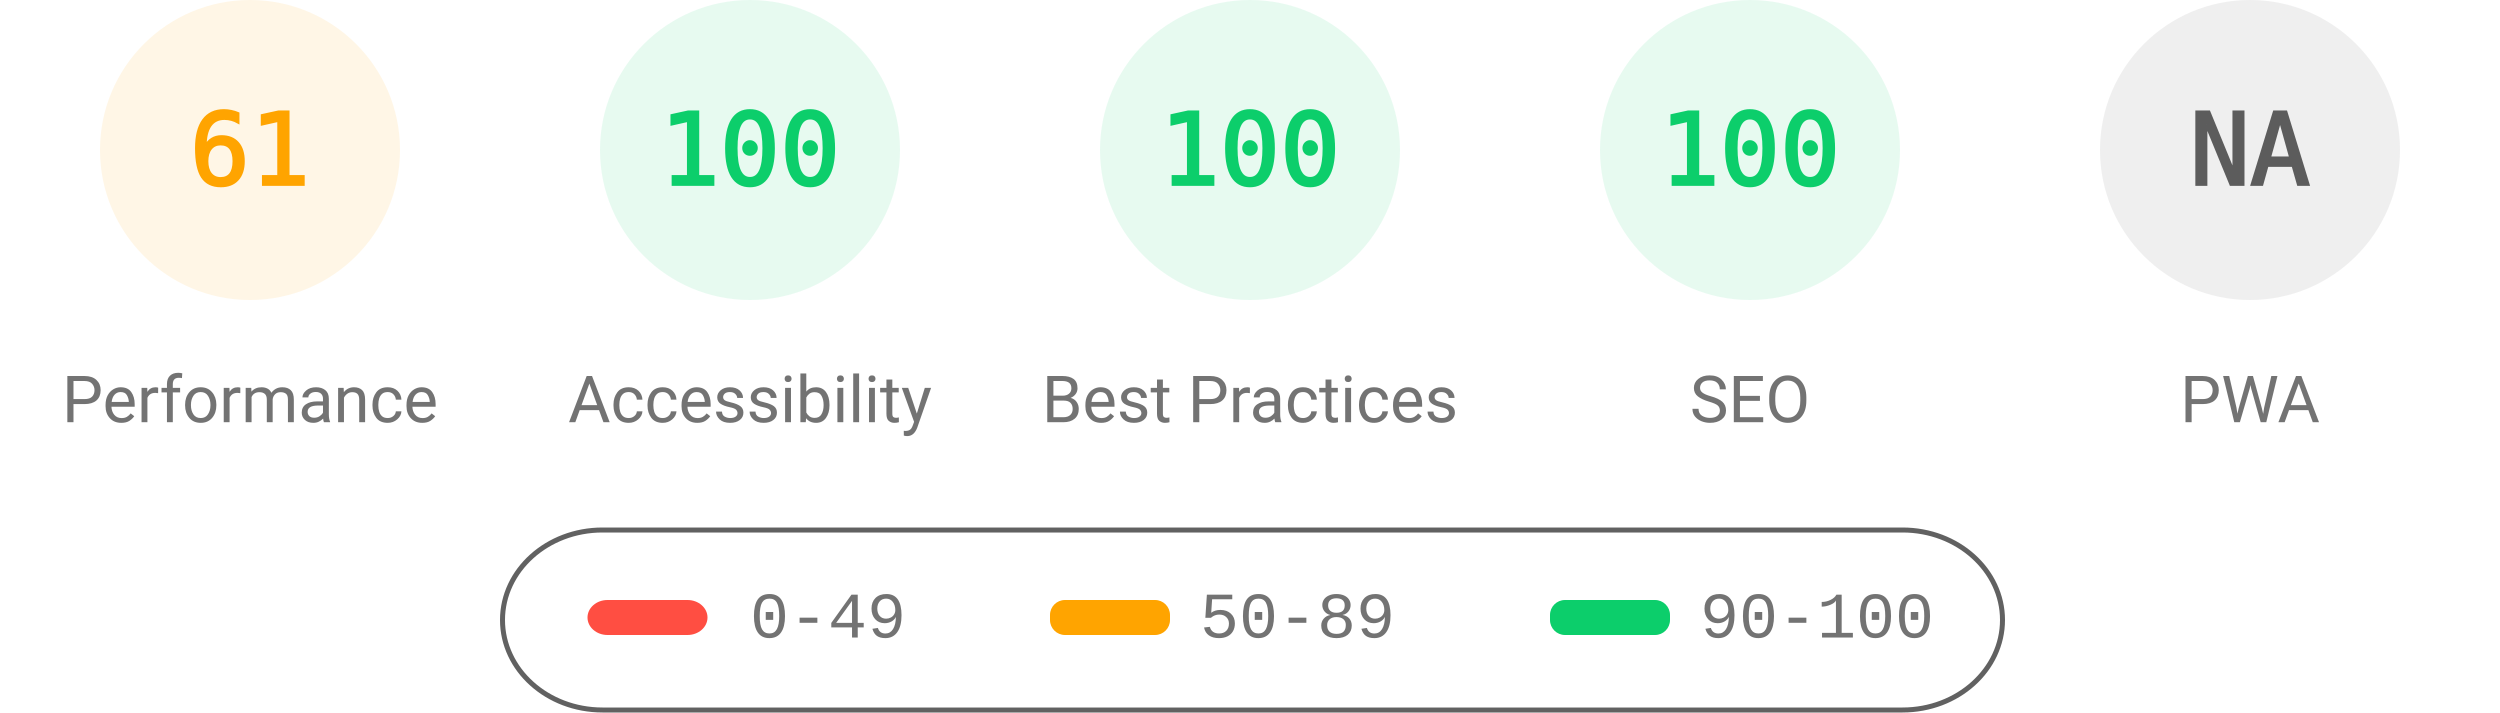
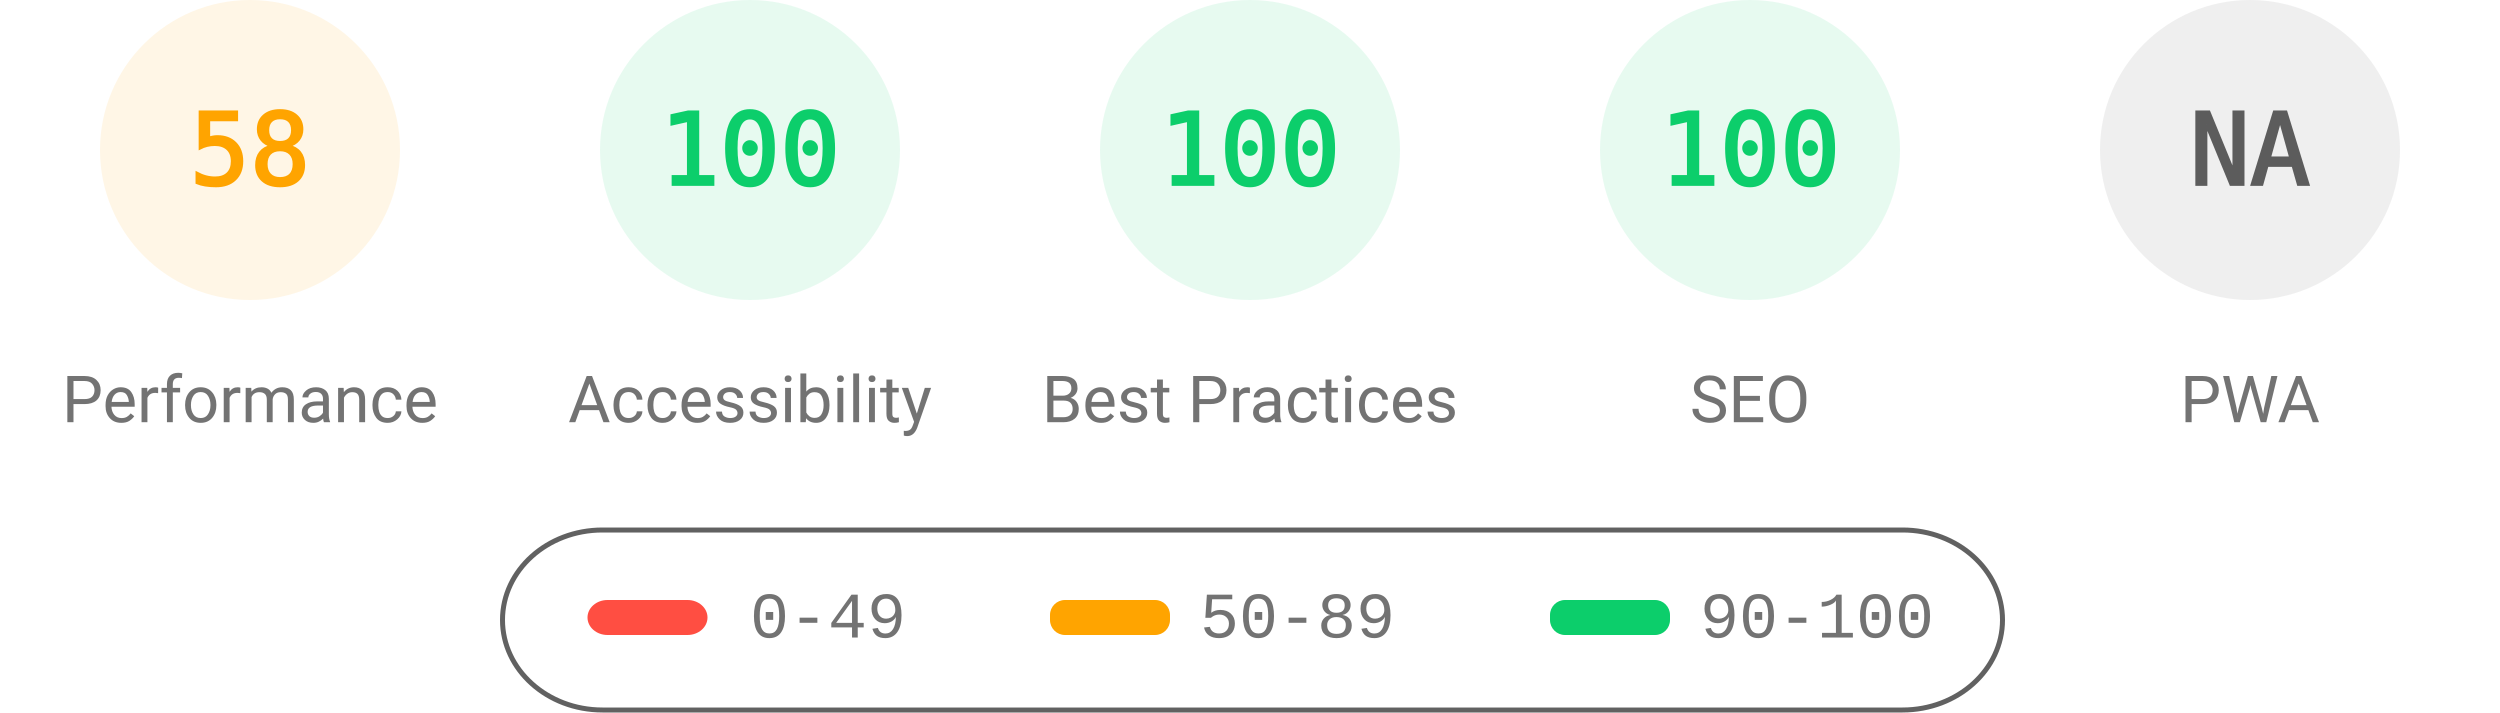
<svg xmlns="http://www.w3.org/2000/svg" fill="none" width="1000" height="285">
  <style>.gauge-base{opacity:.1}.gauge-arc{fill:none;animation-delay:250ms;stroke-linecap:round;transform:rotate(-90deg);transform-origin:100px 60px;animation:load-gauge 1s ease forwards}.guage-text{font-size:40px;font-family:monospace;text-align:center}.guage-red{color:#ff4e42;fill:#ff4e42;stroke:#ff4e42}.guage-orange{color:#ffa400;fill:#ffa400;stroke:#ffa400}.guage-green{color:#0cce6b;fill:#0cce6b;stroke:#0cce6b}.guage-undefined{color:#5c5c5c;fill:#5c5c5c;stroke:#5c5c5c}.guage-title{color:#737373;fill:#737373;stroke:none;font-size:26px;line-height:26px;font-family:Roboto,Halvetica,Arial,sans-serif}@keyframes load-gauge{from{stroke-dasharray:0 352.858}}</style>
  <svg class="guage-div guage-perf guage-orange" viewBox="0 0 200 200" width="200" height="200">
    <circle class="gauge-base" r="56" cx="100" cy="60" stroke-width="8" />
-     <circle class="gauge-arc guage-arc-1" r="56" cx="100" cy="60" stroke-width="8" style="stroke-dasharray:214.633,351.858" />
-     <text class="guage-text" x="100" y="60" alignment-baseline="central" dominant-baseline="central" text-anchor="middle">61</text>
+     <circle class="gauge-arc guage-arc-1" r="56" cx="100" cy="60" stroke-width="8" style="stroke-dasharray:204.078,351.858" />
+     <text class="guage-text" x="100" y="60" alignment-baseline="central" dominant-baseline="central" text-anchor="middle">58</text>
    <text class="guage-title" x="100" y="160" alignment-baseline="central" dominant-baseline="central" text-anchor="middle">Performance</text>
  </svg>
  <svg class="guage-div guage-acc guage-green" viewBox="0 0 200 200" width="200" height="200" x="200">
    <circle class="gauge-base" r="56" cx="100" cy="60" stroke-width="8" />
    <circle class="gauge-arc guage-arc-2" r="56" cx="100" cy="60" stroke-width="8" style="stroke-dasharray:351.858,351.858" />
    <text class="guage-text" x="100" y="60" alignment-baseline="central" dominant-baseline="central" text-anchor="middle">100</text>
    <text class="guage-title" x="100" y="160" alignment-baseline="central" dominant-baseline="central" text-anchor="middle">Accessibility</text>
  </svg>
  <svg class="guage-div guage-best guage-green" viewBox="0 0 200 200" width="200" height="200" x="400">
    <circle class="gauge-base" r="56" cx="100" cy="60" stroke-width="8" />
    <circle class="gauge-arc guage-arc-3" r="56" cx="100" cy="60" stroke-width="8" style="stroke-dasharray:351.858,351.858" />
    <text class="guage-text" x="100" y="60" alignment-baseline="central" dominant-baseline="central" text-anchor="middle">100</text>
    <text class="guage-title" x="100" y="160" alignment-baseline="central" dominant-baseline="central" text-anchor="middle">Best Practices</text>
  </svg>
  <svg class="guage-div guage-seo guage-green" viewBox="0 0 200 200" width="200" height="200" x="600">
    <circle class="gauge-base" r="56" cx="100" cy="60" stroke-width="8" />
    <circle class="gauge-arc guage-arc-4" r="56" cx="100" cy="60" stroke-width="8" style="stroke-dasharray:351.858,351.858" />
    <text class="guage-text" x="100" y="60" alignment-baseline="central" dominant-baseline="central" text-anchor="middle">100</text>
    <text class="guage-title" x="100" y="160" alignment-baseline="central" dominant-baseline="central" text-anchor="middle">SEO</text>
  </svg>
  <svg class="guage-div guage-pwa guage-undefined" viewBox="0 0 200 200" width="200" height="200" x="800">
    <circle class="gauge-base" r="56" cx="100" cy="60" stroke-width="8" />
    <circle class="gauge-arc guage-arc-4" r="56" cx="100" cy="60" stroke-width="8" style="stroke-dasharray:351.858,351.858" />
    <text class="guage-text" x="100" y="60" alignment-baseline="central" dominant-baseline="central" text-anchor="middle">NA</text>
    <text class="guage-title" x="100" y="160" alignment-baseline="central" dominant-baseline="central" text-anchor="middle">PWA</text>
  </svg>
  <svg width="604" height="76" x="200" y="210">
    <path fill="none" id="canvas_background" d="M-1-1h604v80H-1z" />
    <rect fill-opacity="0" stroke="#616161" stroke-width="2" rx="40" id="svg_2" height="72" width="600" y="2" x="1" fill="#000" />
    <rect stroke="#000" rx="8" id="svg_3" height="14" width="48" y="30" x="35" stroke-opacity="null" stroke-width="0" fill="#ff4e42" />
    <rect stroke="#000" rx="6" id="svg_4" height="14" width="48" y="30" x="220" stroke-opacity="null" stroke-width="0" fill="#ffa400" />
    <rect stroke="#000" rx="6" id="svg_5" height="14" width="48" y="30" x="420" stroke-opacity="null" stroke-width="0" fill="#0cce6b" />
    <text xml:space="preserve" text-anchor="start" font-family="'Courier New', Courier, monospace" font-size="26" id="svg_6" y="45" x="100" stroke-opacity="null" stroke-width="0" stroke="#000" fill="#737373">0-49</text>
    <text xml:space="preserve" text-anchor="start" font-family="'Courier New', Courier, monospace" font-size="26" id="svg_7" y="45" x="280" stroke-opacity="null" stroke-width="0" stroke="#000" fill="#737373">50-89</text>
    <text xml:space="preserve" text-anchor="start" font-family="'Courier New', Courier, monospace" font-size="26" id="svg_8" y="45" x="480" stroke-opacity="null" stroke-width="0" stroke="#000" fill="#737373">90-100</text>
  </svg>
</svg>
